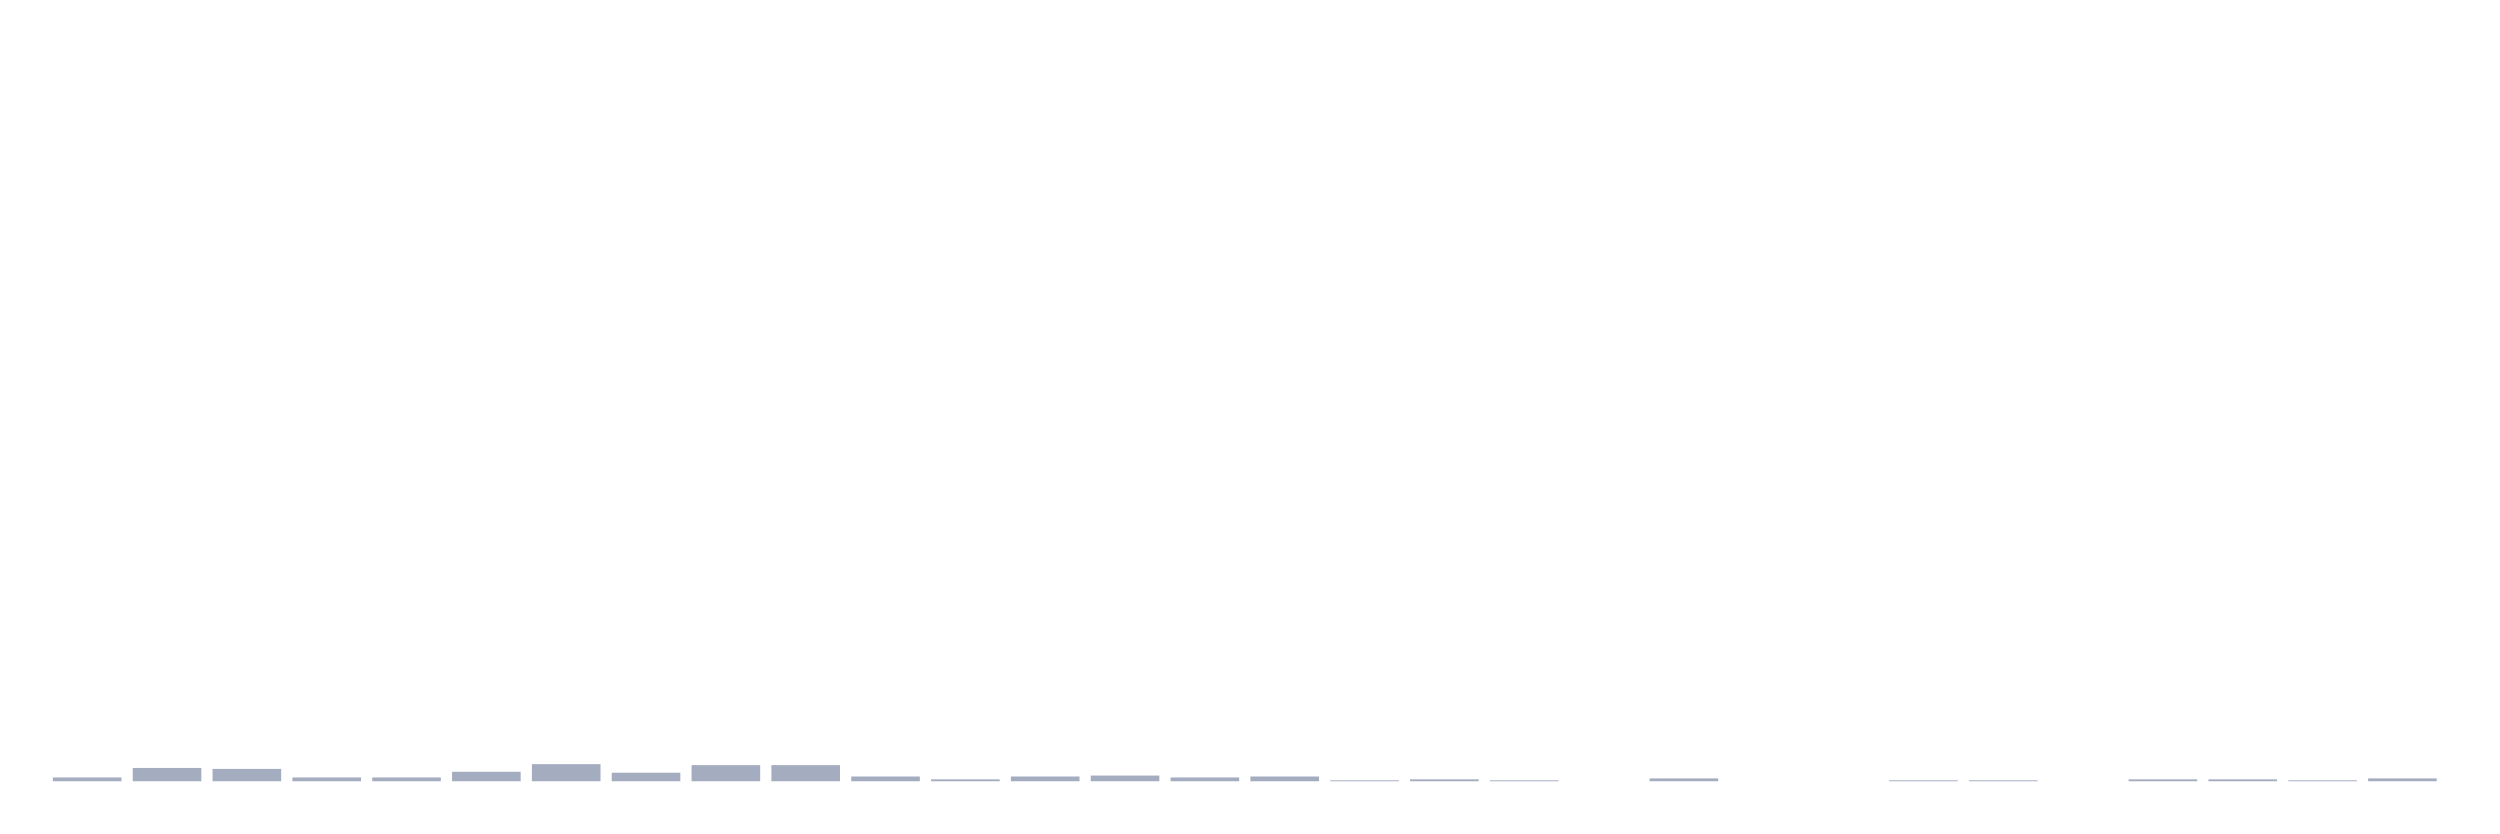
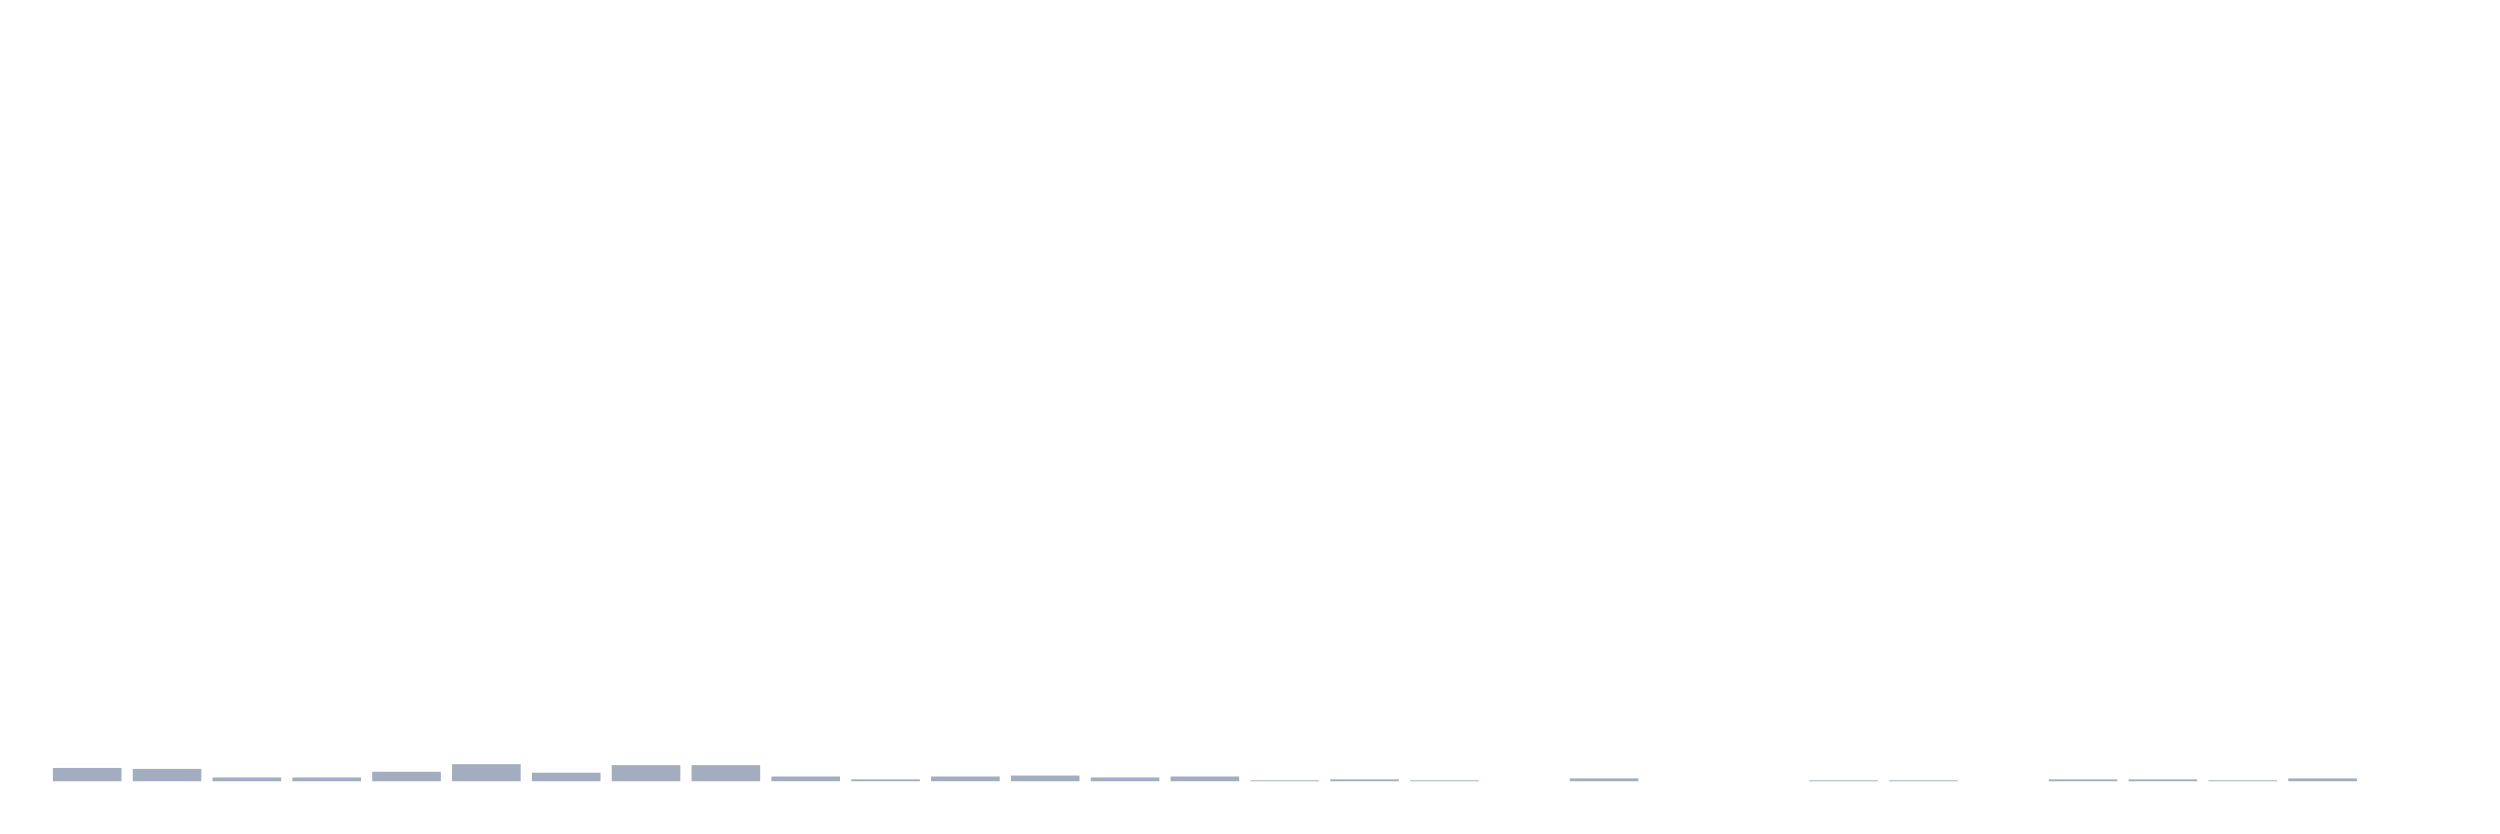
<svg xmlns="http://www.w3.org/2000/svg" viewBox="0 0 480 160">
  <g transform="translate(10,10)">
-     <rect class="bar" x="0.153" width="13.175" y="139.271" height="0.729" fill="rgb(164,173,192)" />
-     <rect class="bar" x="15.482" width="13.175" y="137.448" height="2.552" fill="rgb(164,173,192)" />
-     <rect class="bar" x="30.81" width="13.175" y="137.63" height="2.37" fill="rgb(164,173,192)" />
+     <rect class="bar" x="0.153" width="13.175" y="137.448" height="2.552" fill="rgb(164,173,192)" />
+     <rect class="bar" x="15.482" width="13.175" y="137.63" height="2.37" fill="rgb(164,173,192)" />
+     <rect class="bar" x="30.81" width="13.175" y="139.271" height="0.729" fill="rgb(164,173,192)" />
    <rect class="bar" x="46.138" width="13.175" y="139.271" height="0.729" fill="rgb(164,173,192)" />
-     <rect class="bar" x="61.466" width="13.175" y="139.271" height="0.729" fill="rgb(164,173,192)" />
-     <rect class="bar" x="76.794" width="13.175" y="138.177" height="1.823" fill="rgb(164,173,192)" />
-     <rect class="bar" x="92.123" width="13.175" y="136.719" height="3.281" fill="rgb(164,173,192)" />
-     <rect class="bar" x="107.451" width="13.175" y="138.359" height="1.641" fill="rgb(164,173,192)" />
+     <rect class="bar" x="61.466" width="13.175" y="138.177" height="1.823" fill="rgb(164,173,192)" />
+     <rect class="bar" x="76.794" width="13.175" y="136.719" height="3.281" fill="rgb(164,173,192)" />
+     <rect class="bar" x="92.123" width="13.175" y="138.359" height="1.641" fill="rgb(164,173,192)" />
+     <rect class="bar" x="107.451" width="13.175" y="136.901" height="3.099" fill="rgb(164,173,192)" />
    <rect class="bar" x="122.779" width="13.175" y="136.901" height="3.099" fill="rgb(164,173,192)" />
-     <rect class="bar" x="138.107" width="13.175" y="136.901" height="3.099" fill="rgb(164,173,192)" />
-     <rect class="bar" x="153.436" width="13.175" y="139.089" height="0.911" fill="rgb(164,173,192)" />
-     <rect class="bar" x="168.764" width="13.175" y="139.635" height="0.365" fill="rgb(164,173,192)" />
-     <rect class="bar" x="184.092" width="13.175" y="139.089" height="0.911" fill="rgb(164,173,192)" />
-     <rect class="bar" x="199.42" width="13.175" y="138.906" height="1.094" fill="rgb(164,173,192)" />
-     <rect class="bar" x="214.748" width="13.175" y="139.271" height="0.729" fill="rgb(164,173,192)" />
-     <rect class="bar" x="230.077" width="13.175" y="139.089" height="0.911" fill="rgb(164,173,192)" />
-     <rect class="bar" x="245.405" width="13.175" y="139.818" height="0.182" fill="rgb(164,173,192)" />
-     <rect class="bar" x="260.733" width="13.175" y="139.635" height="0.365" fill="rgb(164,173,192)" />
-     <rect class="bar" x="276.061" width="13.175" y="139.818" height="0.182" fill="rgb(164,173,192)" />
-     <rect class="bar" x="291.39" width="13.175" y="140" height="0" fill="rgb(164,173,192)" />
-     <rect class="bar" x="306.718" width="13.175" y="139.453" height="0.547" fill="rgb(164,173,192)" />
+     <rect class="bar" x="138.107" width="13.175" y="139.089" height="0.911" fill="rgb(164,173,192)" />
+     <rect class="bar" x="153.436" width="13.175" y="139.635" height="0.365" fill="rgb(164,173,192)" />
+     <rect class="bar" x="168.764" width="13.175" y="139.089" height="0.911" fill="rgb(164,173,192)" />
+     <rect class="bar" x="184.092" width="13.175" y="138.906" height="1.094" fill="rgb(164,173,192)" />
+     <rect class="bar" x="199.42" width="13.175" y="139.271" height="0.729" fill="rgb(164,173,192)" />
+     <rect class="bar" x="214.748" width="13.175" y="139.089" height="0.911" fill="rgb(164,173,192)" />
+     <rect class="bar" x="230.077" width="13.175" y="139.818" height="0.182" fill="rgb(164,173,192)" />
+     <rect class="bar" x="245.405" width="13.175" y="139.635" height="0.365" fill="rgb(164,173,192)" />
+     <rect class="bar" x="260.733" width="13.175" y="139.818" height="0.182" fill="rgb(164,173,192)" />
+     <rect class="bar" x="276.061" width="13.175" y="140" height="0" fill="rgb(164,173,192)" />
+     <rect class="bar" x="291.39" width="13.175" y="139.453" height="0.547" fill="rgb(164,173,192)" />
+     <rect class="bar" x="306.718" width="13.175" y="140" height="0" fill="rgb(164,173,192)" />
    <rect class="bar" x="322.046" width="13.175" y="140" height="0" fill="rgb(164,173,192)" />
-     <rect class="bar" x="337.374" width="13.175" y="140" height="0" fill="rgb(164,173,192)" />
+     <rect class="bar" x="337.374" width="13.175" y="139.818" height="0.182" fill="rgb(164,173,192)" />
    <rect class="bar" x="352.702" width="13.175" y="139.818" height="0.182" fill="rgb(164,173,192)" />
-     <rect class="bar" x="368.031" width="13.175" y="139.818" height="0.182" fill="rgb(164,173,192)" />
-     <rect class="bar" x="383.359" width="13.175" y="140" height="0" fill="rgb(164,173,192)" />
+     <rect class="bar" x="368.031" width="13.175" y="140" height="0" fill="rgb(164,173,192)" />
+     <rect class="bar" x="383.359" width="13.175" y="139.635" height="0.365" fill="rgb(164,173,192)" />
    <rect class="bar" x="398.687" width="13.175" y="139.635" height="0.365" fill="rgb(164,173,192)" />
-     <rect class="bar" x="414.015" width="13.175" y="139.635" height="0.365" fill="rgb(164,173,192)" />
-     <rect class="bar" x="429.344" width="13.175" y="139.818" height="0.182" fill="rgb(164,173,192)" />
-     <rect class="bar" x="444.672" width="13.175" y="139.453" height="0.547" fill="rgb(164,173,192)" />
+     <rect class="bar" x="414.015" width="13.175" y="139.818" height="0.182" fill="rgb(164,173,192)" />
+     <rect class="bar" x="429.344" width="13.175" y="139.453" height="0.547" fill="rgb(164,173,192)" />
+     <rect class="bar" x="444.672" width="13.175" y="140" height="0" fill="rgb(164,173,192)" />
  </g>
</svg>
